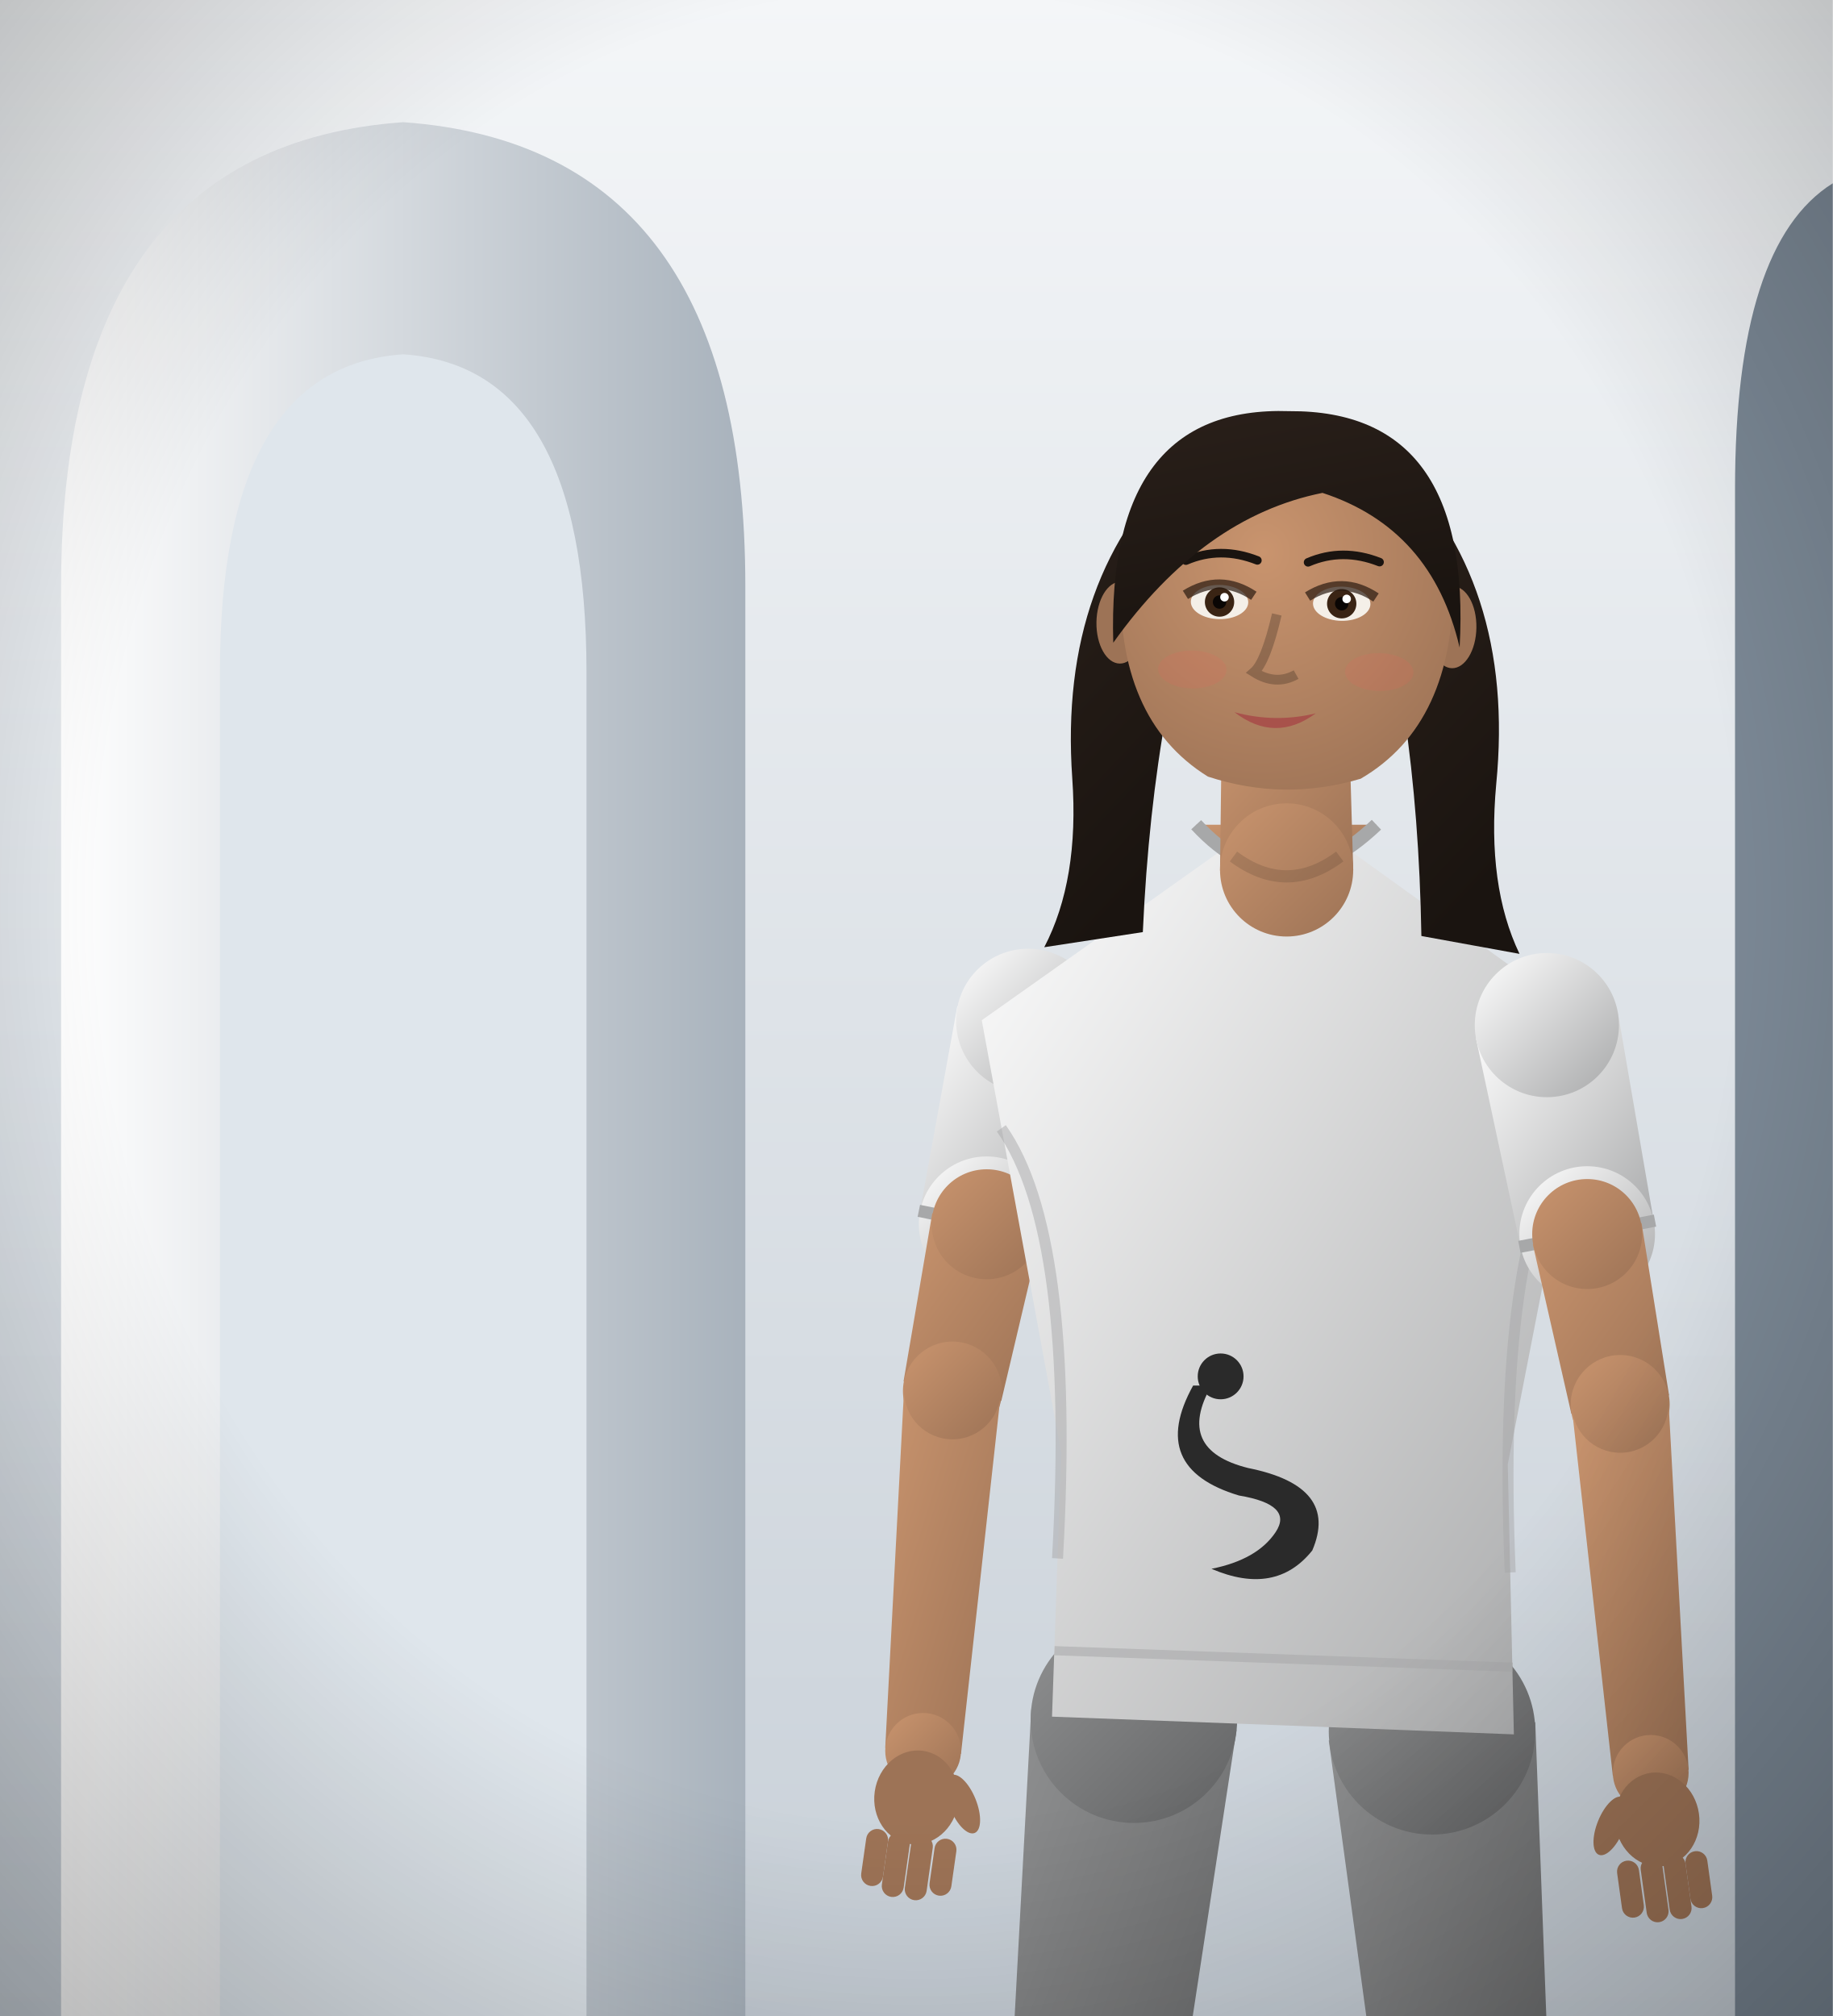
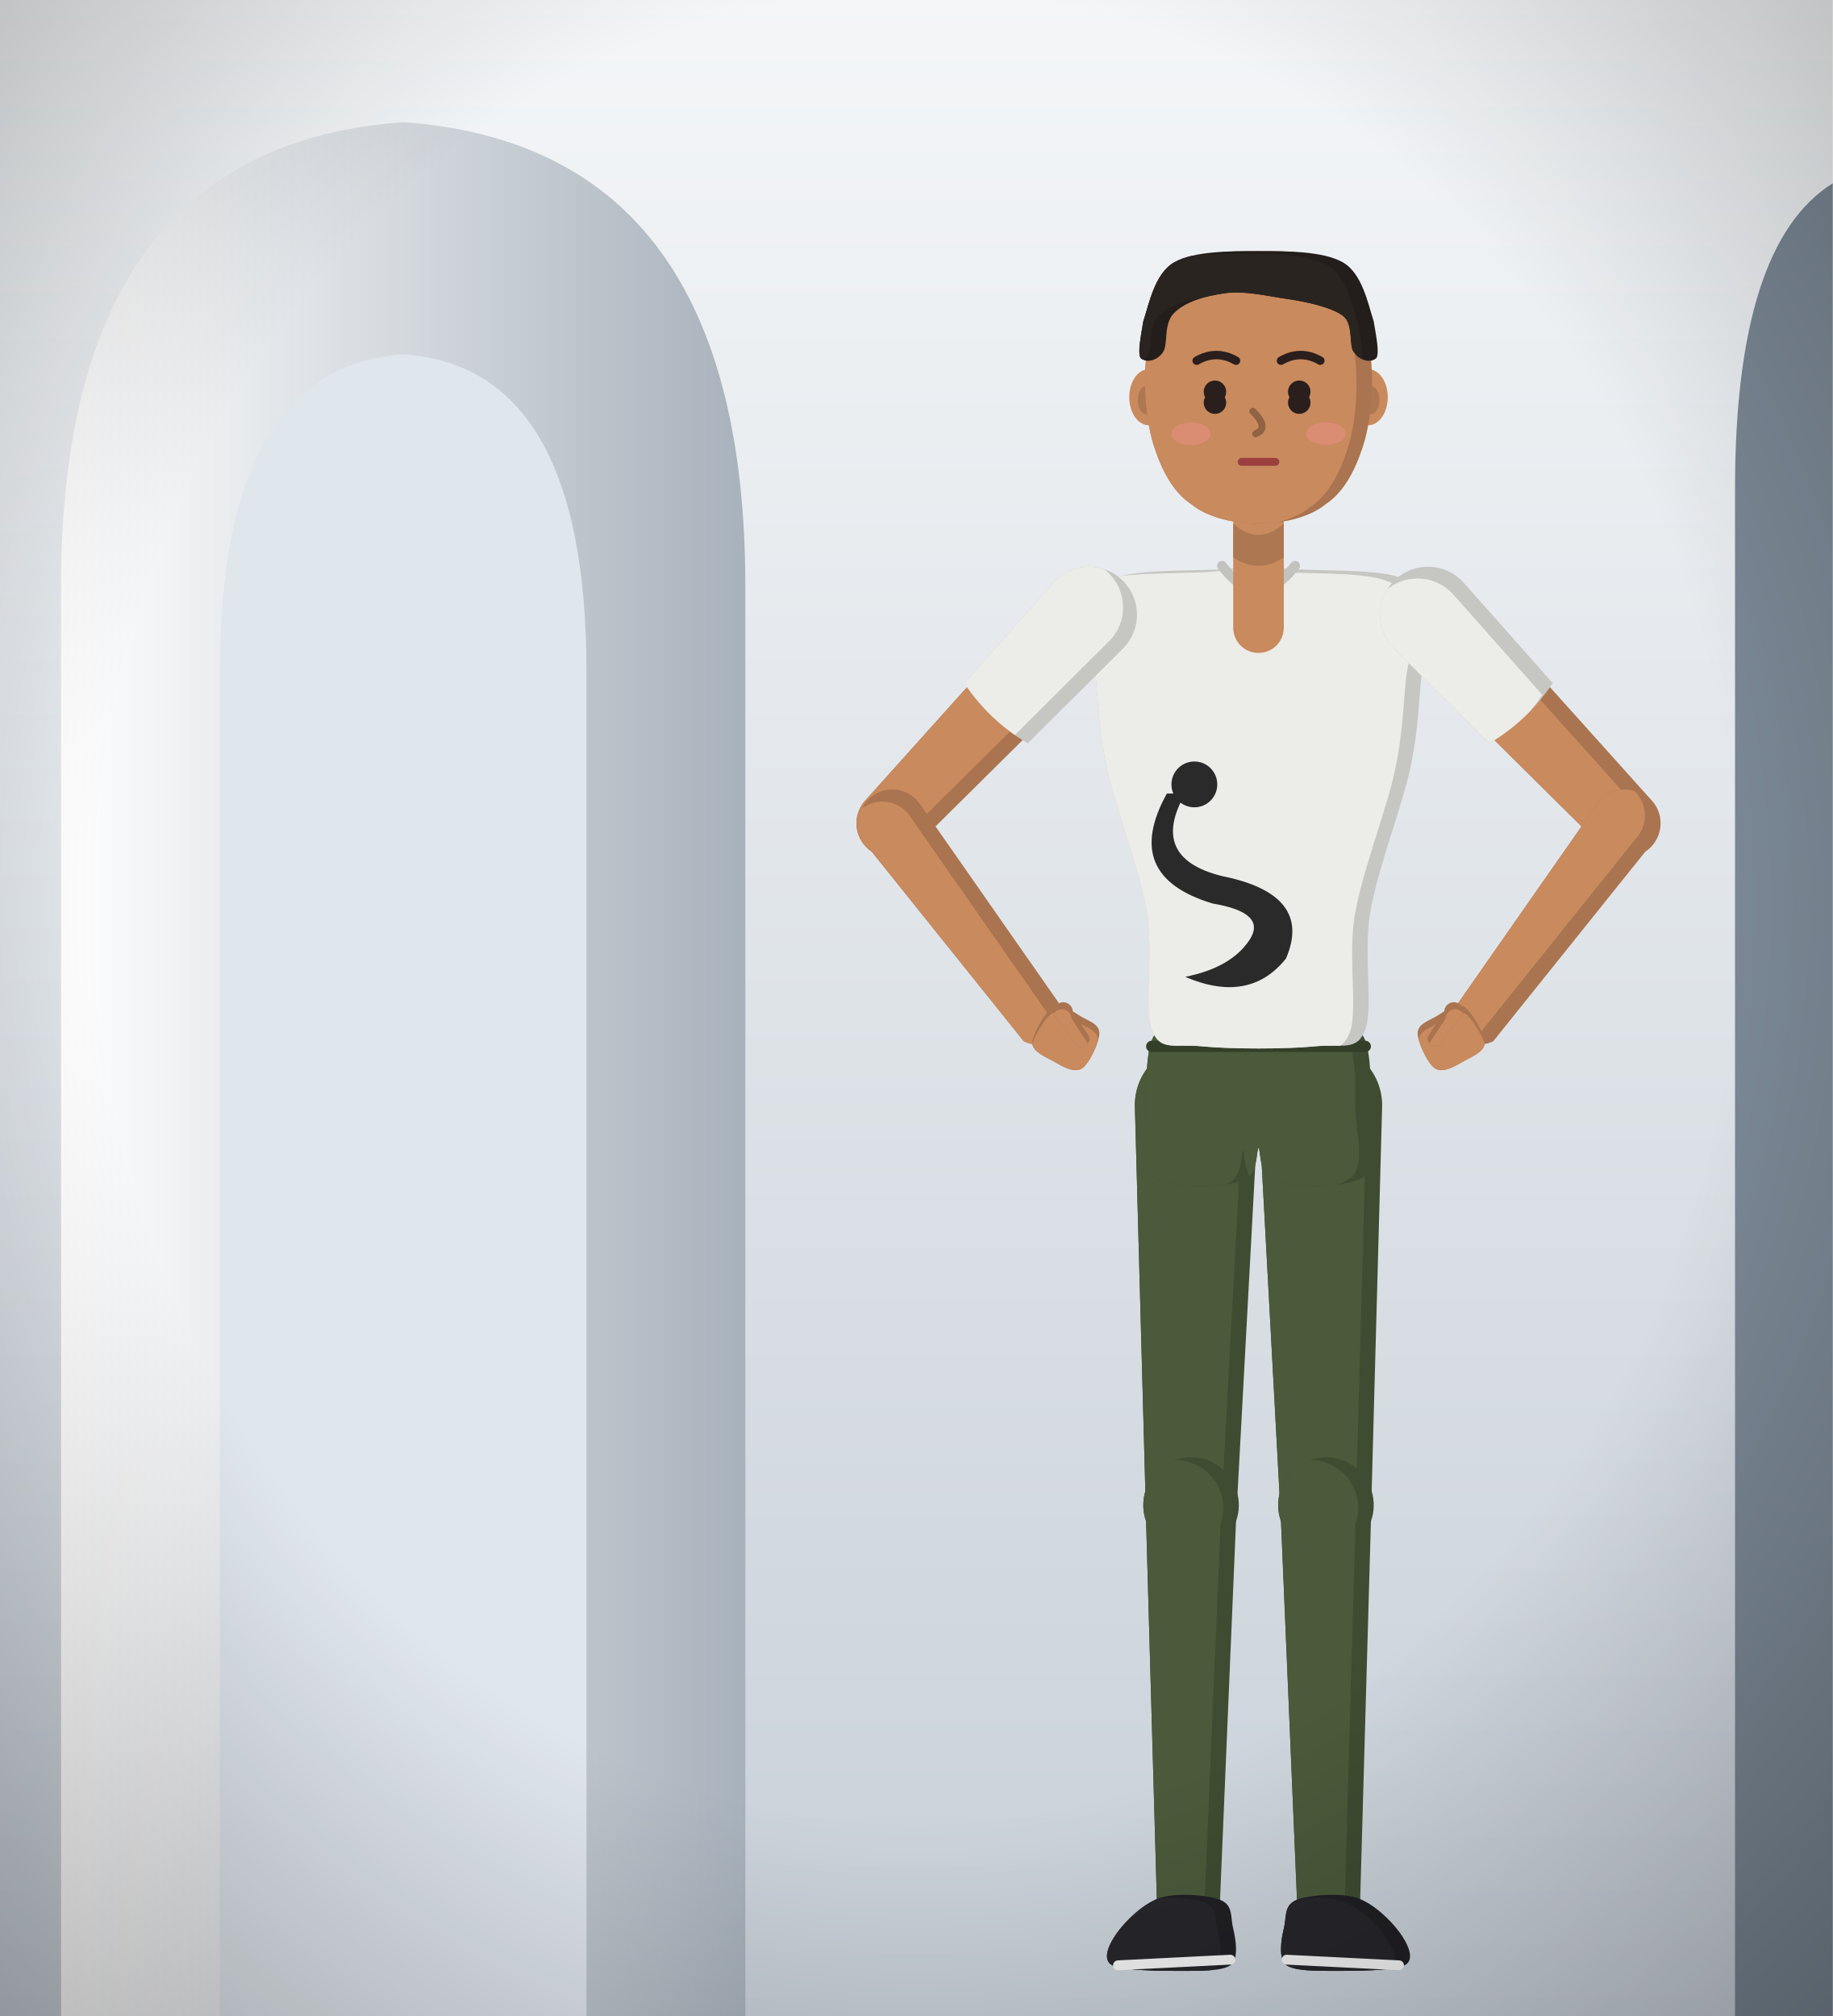
<svg xmlns="http://www.w3.org/2000/svg" viewBox="0 0 300 330" width="300" height="330">
  <defs>
    <linearGradient id="hw-bg" x1="0" y1="0" x2="0" y2="1">
      <stop offset="0%" stop-color="#f4f6f8" stop-opacity="1" />
      <stop offset="100%" stop-color="#c8d0d8" stop-opacity="1" />
    </linearGradient>
    <linearGradient id="hw-door" x1="0" y1="0" x2="1" y2="0">
      <stop offset="0%" stop-color="#ffffff" stop-opacity="1" />
      <stop offset="100%" stop-color="#a8b2bc" stop-opacity="1" />
    </linearGradient>
    <radialGradient id="hw-v" cx="50%" cy="45%" r="75%">
      <stop offset="60%" stop-color="#000" stop-opacity="0" />
      <stop offset="100%" stop-color="#000" stop-opacity="0.28" />
    </radialGradient>
  </defs>
  <rect width="300" height="330" fill="url(#hw-bg)" />
  <path d="M10,330 L10,96 Q10,24 66,20 Q122,24 122,96 L122,330 Z" fill="url(#hw-door)" />
  <path d="M36,330 L36,110 Q36,60 66,58 Q96,60 96,110 L96,330 Z" fill="#dfe6ec" />
  <path d="M284,330 L284,80 Q284,40 300,30 L300,330 Z" fill="#7a8794" />
-   <defs>
-     <linearGradient id="colheavywatersurvivalists-hw-cl" x1="0" y1="0" x2="1" y2="1">
-       <stop offset="0%" stop-color="#ffffff" stop-opacity="1" />
-       <stop offset="100%" stop-color="#a7a8a9" stop-opacity="1" />
-     </linearGradient>
-     <linearGradient id="colheavywatersurvivalists-hw-pn" x1="0" y1="0" x2="1" y2="1">
-       <stop offset="0%" stop-color="#909192" stop-opacity="1" />
-       <stop offset="100%" stop-color="#626364" stop-opacity="1" />
-     </linearGradient>
-     <linearGradient id="colheavywatersurvivalists-hw-sk" x1="0" y1="0" x2="1" y2="1">
-       <stop offset="0%" stop-color="#c9946e" stop-opacity="1" />
-       <stop offset="100%" stop-color="#9d7356" stop-opacity="1" />
-     </linearGradient>
-     <radialGradient id="colheavywatersurvivalists-hwh-sk" cx="42.945%" cy="35%" r="75%">
-       <stop offset="0%" stop-color="#c9946e" stop-opacity="1" />
-       <stop offset="100%" stop-color="#9d7356" stop-opacity="1" />
-     </radialGradient>
-     <linearGradient id="colheavywatersurvivalists-hwh-sh" x1="0" y1="0" x2="0.4" y2="1">
-       <stop offset="0%" stop-color="#fff" stop-opacity="1" />
-       <stop offset="100%" stop-color="#ddd" stop-opacity="1" />
-     </linearGradient>
-     <linearGradient id="colheavywatersurvivalists-hwh-hr" x1="0" y1="0" x2="0.3" y2="1">
-       <stop offset="0%" stop-color="#2a201a" stop-opacity="1" />
-       <stop offset="100%" stop-color="#1a1410" stop-opacity="1" />
-     </linearGradient>
-   </defs>
-   <g class="figure hw">
-     <path d="M156.7,164.7 L150.6,198.2 L172.3,202.6 L179.9,169.5 Z" fill="url(#colheavywatersurvivalists-hw-cl)" />
-     <circle cx="168.3" cy="167.1" r="11.8" fill="url(#colheavywatersurvivalists-hw-cl)" />
-     <circle cx="161.5" cy="200.4" r="11.1" fill="url(#colheavywatersurvivalists-hw-cl)" />
-     <path d="M150.4,198.2 L172.5,202.7" stroke="#a7a8a9" stroke-width="2" />
-     <path d="M152.6,198.6 L147.9,226.1 L163.9,229.3 L170.3,202.2 Z" fill="url(#colheavywatersurvivalists-hw-sk)" />
-     <circle cx="161.5" cy="200.4" r="9.0" fill="url(#colheavywatersurvivalists-hw-sk)" />
-     <circle cx="155.9" cy="227.7" r="8.1" fill="url(#colheavywatersurvivalists-hw-sk)" />
-     <path d="M148.0,227.1 L144.9,286.1 L157.3,287.1 L163.8,228.3 Z" fill="url(#colheavywatersurvivalists-hw-sk)" />
-     <circle cx="155.9" cy="227.7" r="7.9" fill="url(#colheavywatersurvivalists-hw-sk)" />
-     <circle cx="151.1" cy="286.6" r="6.2" fill="url(#colheavywatersurvivalists-hw-sk)" />
-     <g transform="translate(151.1,286.6) rotate(98.1) scale(1,1)" fill="#9d7356">
-       <ellipse cx="7.7" cy="0" rx="7.7" ry="6.9" />
-       <rect x="13.7" y="-7.7" width="9.4" height="3.6" rx="1.8" />
-       <rect x="13.7" y="-3.8" width="10.7" height="3.6" rx="1.8" />
-       <rect x="13.7" y="0.0" width="10.7" height="3.6" rx="1.8" />
-       <rect x="13.7" y="3.6" width="9.4" height="3.6" rx="1.8" />
-       <ellipse cx="7.7" cy="-7.7" rx="5.1" ry="2.2" transform="rotate(-30 7.7 -7.7)" />
-     </g>
-     <path d="M168.8,279.8 L163.6,376.0 L187.8,378.6 L202.4,283.2 Z" fill="url(#colheavywatersurvivalists-hw-pn)" />
-     <circle cx="185.6" cy="281.5" r="16.9" fill="url(#colheavywatersurvivalists-hw-pn)" />
-     <circle cx="175.7" cy="377.3" r="12.2" fill="url(#colheavywatersurvivalists-hw-pn)" />
-     <path d="M163.9,376.0 L156.5,473.1 L173.3,474.9 L187.5,378.6 Z" fill="url(#colheavywatersurvivalists-hw-pn)" />
-     <circle cx="175.7" cy="377.3" r="11.8" fill="url(#colheavywatersurvivalists-hw-pn)" />
-     <circle cx="164.9" cy="474.0" r="8.5" fill="url(#colheavywatersurvivalists-hw-pn)" />
-     <path d="M167.3,376.4 l-1.6,14.5" stroke="#4f4f50" stroke-width="1.5" opacity="0.6" />
-     <path d="M156.5,473.3 L154.8,507.8 L169.0,509.0 L173.3,474.7 Z" fill="#24262c" />
-     <circle cx="164.9" cy="474.0" r="8.5" fill="#24262c" />
-     <circle cx="161.9" cy="508.4" r="7.1" fill="#24262c" />
-     <path d="M217.5,284.9 L230.8,382.6 L255.0,380.4 L251.3,281.9 Z" fill="url(#colheavywatersurvivalists-hw-pn)" />
-     <circle cx="234.4" cy="283.4" r="16.9" fill="url(#colheavywatersurvivalists-hw-pn)" />
-     <circle cx="242.9" cy="381.5" r="12.2" fill="url(#colheavywatersurvivalists-hw-pn)" />
-     <path d="M231.1,382.7 L244.9,482.8 L261.7,481.0 L254.7,380.3 Z" fill="url(#colheavywatersurvivalists-hw-pn)" />
-     <circle cx="242.9" cy="381.5" r="11.8" fill="url(#colheavywatersurvivalists-hw-pn)" />
-     <circle cx="253.3" cy="481.9" r="8.5" fill="url(#colheavywatersurvivalists-hw-pn)" />
-     <path d="M234.5,382.4 l1.6,15.1" stroke="#4f4f50" stroke-width="1.5" opacity="0.6" />
-     <path d="M244.8,482.2 L247.3,517.8 L261.5,517.4 L261.8,481.6 Z" fill="#24262c" />
-     <circle cx="253.3" cy="481.9" r="8.5" fill="#24262c" />
-     <circle cx="254.4" cy="517.6" r="7.1" fill="#24262c" />
-     <g>
-       <path d="M260.8,167.9 Q235.7,149.8 210.5,131.7 Q185.6,149.4 160.7,167.0 Q167.2,202.4 173.7,237.8 L172.2,281.0 Q210.0,282.4 247.8,283.9 L246.8,239.7 Q253.8,203.8 260.8,167.9 Z" fill="url(#colheavywatersurvivalists-hw-cl)" />
-       <path d="M257.3,185.8 Q244.9,203.1 247.2,257.4 M163.9,184.7 Q176.1,201.9 173.1,255.1" stroke="#a7a8a9" stroke-width="1.8" fill="none" opacity="0.5" />
-       <path d="M195.8,135.0 Q209.6,149.9 225.3,135.0" fill="url(#colheavywatersurvivalists-hw-sk)" stroke="#a7a8a9" stroke-width="2.2" />
-       <path d="M247.6,272.9 L172.6,270.2" stroke="#a7a8a9" stroke-width="1.5" opacity="0.55" />
-     </g>
-     <path d="M221.5,142.3 L220.8,118.3 L200.0,118.4 L199.7,142.5 Z" fill="url(#colheavywatersurvivalists-hw-sk)" />
-     <circle cx="210.6" cy="142.4" r="10.9" fill="url(#colheavywatersurvivalists-hw-sk)" />
-     <circle cx="210.4" cy="118.4" r="10.4" fill="url(#colheavywatersurvivalists-hw-sk)" />
-     <path d="M201.9,140.2 Q210.6,146.7 219.3,140.2" stroke="#000" stroke-width="2" opacity="0.12" fill="none" />
-     <g transform="rotate(0.8 210.6 100.1)">
-       <g>
-         <path d="M193.9,75.1 Q173.1,94.5 175.9,127.9 Q177.3,144.5 171.7,155.6 L187.8,152.9 Q188.4,133.4 191.2,116.7 Z" fill="url(#colheavywatersurvivalists-hwh-hr)" />
-         <path d="M227.3,75.1 Q248.1,94.5 245.3,127.9 Q244.0,144.5 249.5,155.6 L233.4,152.9 Q232.8,133.4 230.1,116.7 Z" fill="url(#colheavywatersurvivalists-hwh-hr)" />
-         <ellipse cx="183.4" cy="102.3" rx="3.9" ry="6.7" fill="#9d7356" />
-         <ellipse cx="237.8" cy="102.3" rx="3.9" ry="6.7" fill="#9d7356" />
-         <path d="M183.4,94.5 Q182.8,118.1 198.1,127.3 Q210.616,131.2 223.1,127.3 Q238.4,118.1 237.8,94.5 Q237.8,69.5 210.616,69.5 Q183.4,69.5 183.4,94.5 Z" fill="url(#colheavywatersurvivalists-hwh-sk)" />
-         <ellipse cx="199.6" cy="98.7" rx="4.7" ry="2.8" fill="#f4efe8" />
-         <circle cx="199.6" cy="98.7" r="2.4" fill="#3a2414" />
-         <circle cx="199.6" cy="98.7" r="1.1" fill="#0a0604" />
-         <circle cx="200.4" cy="97.9" r="0.7" fill="#fff" />
-         <path d="M194.0,97.6 Q199.6,94.0 205.2,97.6" stroke="#2a1a10" stroke-width="1.6" fill="none" opacity="0.7" />
-         <path d="M194.0,92.0 Q199.6,89.5 205.7,91.8" stroke="#1a1410" stroke-width="1.4" fill="none" stroke-linecap="round" />
-         <ellipse cx="219.6" cy="98.7" rx="4.7" ry="2.8" fill="#f4efe8" />
-         <circle cx="219.6" cy="98.7" r="2.4" fill="#3a2414" />
-         <circle cx="219.6" cy="98.7" r="1.1" fill="#0a0604" />
-         <circle cx="220.4" cy="97.9" r="0.7" fill="#fff" />
-         <path d="M214.0,97.6 Q219.6,94.0 225.2,97.6" stroke="#2a1a10" stroke-width="1.6" fill="none" opacity="0.7" />
-         <path d="M214.0,92.0 Q219.6,89.5 225.7,91.8" stroke="#1a1410" stroke-width="1.4" fill="none" stroke-linecap="round" />
-         <path d="M209.0,100.6 Q207.3,108.4 205.4,110.1 Q209.0,112.3 212.3,110.4" stroke="#000" stroke-width="1.6" fill="none" opacity="0.22" />
-         <path d="M202.3,116.7 Q209.0,118.4 215.6,116.7 Q209.0,121.7 202.3,116.7 Z" fill="#a8504a" opacity="0.95" />
-         <ellipse cx="195.3" cy="109.8" rx="5.6" ry="3.1" fill="#e2645a" opacity="0.18" />
-         <ellipse cx="225.9" cy="109.8" rx="5.6" ry="3.1" fill="#e2645a" opacity="0.18" />
-         <path d="M182.3,105.6 Q180.6,66.7 210.616,67.3 Q240.6,66.7 239.0,105.6 Q234.2,86.2 216.2,80.6 Q196.7,84.8 182.3,105.6 Z" fill="url(#colheavywatersurvivalists-hwh-hr)" />
-       </g>
-     </g>
-     <path d="M241.6,170.0 L248.9,204.1 L270.7,199.9 L264.8,165.6 Z" fill="url(#colheavywatersurvivalists-hw-cl)" />
-     <circle cx="253.2" cy="167.8" r="11.8" fill="url(#colheavywatersurvivalists-hw-cl)" />
-     <circle cx="259.8" cy="202.0" r="11.1" fill="url(#colheavywatersurvivalists-hw-cl)" />
-     <path d="M248.7,204.1 L270.9,199.8" stroke="#a7a8a9" stroke-width="2" />
-     <path d="M250.9,203.7 L257.2,231.4 L273.2,228.4 L268.7,200.2 Z" fill="url(#colheavywatersurvivalists-hw-sk)" />
-     <circle cx="259.8" cy="202.0" r="9.0" fill="url(#colheavywatersurvivalists-hw-sk)" />
-     <circle cx="265.2" cy="229.9" r="8.1" fill="url(#colheavywatersurvivalists-hw-sk)" />
-     <path d="M257.3,230.6 L264.0,290.7 L276.4,289.7 L273.1,229.2 Z" fill="url(#colheavywatersurvivalists-hw-sk)" />
-     <circle cx="265.2" cy="229.9" r="7.9" fill="url(#colheavywatersurvivalists-hw-sk)" />
-     <circle cx="270.2" cy="290.2" r="6.2" fill="url(#colheavywatersurvivalists-hw-sk)" />
-     <g transform="translate(270.2,290.2) rotate(82.1) scale(1,-1)" fill="#9d7356">
-       <ellipse cx="7.7" cy="0" rx="7.7" ry="6.9" />
-       <rect x="13.7" y="-7.7" width="9.4" height="3.6" rx="1.8" />
-       <rect x="13.7" y="-3.8" width="10.7" height="3.6" rx="1.8" />
-       <rect x="13.7" y="0.0" width="10.7" height="3.6" rx="1.8" />
-       <rect x="13.7" y="3.6" width="9.4" height="3.6" rx="1.8" />
-       <ellipse cx="7.7" cy="-7.7" rx="5.1" ry="2.2" transform="rotate(-30 7.7 -7.7)" />
+   <g id="col_heavy_water_survivalists-hw">
+     <g data-part="hairBack" transform="translate(206,85.72) rotate(0) scale(46) translate(0,1.92)" />
+     <g data-part="thighL" transform="translate(216.12,180.48) rotate(0) scale(46) translate(-0.22,-0.14)">
+       <clipPath id="col_heavy_water_survivalists-hw-thighLc0">
+         <path d="M0,0.15L0.08,1.63A0.17,0.17 0 0 0 0.4,1.62L0.44,0.15A0.22,0.22 0 1 0 0,0.15Z" />
+       </clipPath>
+       <path d="M0,0.15L0.08,1.63A0.17,0.17 0 0 0 0.4,1.62L0.44,0.15A0.22,0.22 0 1 0 0,0.15Z" fill="#3e4c31" />
+       <g clip-path="url(#col_heavy_water_survivalists-hw-thighLc0)">
+         <path d="M0,0.15L0.08,1.63A0.17,0.17 0 0 0 0.4,1.62L0.44,0.15A0.22,0.22 0 1 0 0,0.15Z" fill="#4a5a3a" transform="translate(-0.055,0.01)" />
+       </g>
+     </g>
+     <g data-part="thighR" transform="translate(195.88,180.48) rotate(0) scale(46) translate(0.22,-0.14)">
+       <clipPath id="col_heavy_water_survivalists-hw-thighRc0">
+         <path d="M-0.44,0.15L-0.4,1.62A0.17,0.17 0 0 0 -0.08,1.63L-0,0.15A0.22,0.22 0 1 0 -0.44,0.15Z" />
+       </clipPath>
+       <path d="M-0.44,0.15L-0.4,1.62A0.17,0.17 0 0 0 -0.08,1.63L-0,0.15A0.22,0.22 0 1 0 -0.44,0.15Z" fill="#3e4c31" />
+       <g clip-path="url(#col_heavy_water_survivalists-hw-thighRc0)">
+         <path d="M-0.44,0.15L-0.4,1.62A0.17,0.17 0 0 0 -0.08,1.63L-0,0.15A0.22,0.22 0 1 0 -0.44,0.15Z" fill="#4a5a3a" transform="translate(-0.055,0.01)" />
+       </g>
+     </g>
+     <g data-part="shinL" transform="translate(217.04,248.56) rotate(0) scale(46) translate(-0.24,-1.62)">
+       <clipPath id="col_heavy_water_survivalists-hw-shinLc0">
+         <path d="M0.08,1.63L0.14,3.05A0.11,0.11 0 0 0 0.36,3.04L0.4,1.63A0.17,0.17 0 1 0 0.08,1.63Z" />
+       </clipPath>
+       <path d="M0.08,1.63L0.14,3.05A0.11,0.11 0 0 0 0.36,3.04L0.4,1.63A0.17,0.17 0 1 0 0.08,1.63Z" fill="#3e4c31" />
+       <g clip-path="url(#col_heavy_water_survivalists-hw-shinLc0)">
+         <path d="M0.08,1.63L0.14,3.05A0.11,0.11 0 0 0 0.36,3.04L0.4,1.63A0.17,0.17 0 1 0 0.08,1.63Z" fill="#4a5a3a" transform="translate(-0.055,0.01)" />
+       </g>
+     </g>
+     <g data-part="shinR" transform="translate(194.96,248.56) rotate(0) scale(46) translate(0.24,-1.62)">
+       <clipPath id="col_heavy_water_survivalists-hw-shinRc0">
+         <path d="M-0.4,1.63L-0.36,3.04A0.11,0.11 0 0 0 -0.14,3.05L-0.08,1.63A0.17,0.17 0 1 0 -0.4,1.63Z" />
+       </clipPath>
+       <path d="M-0.4,1.63L-0.36,3.04A0.11,0.11 0 0 0 -0.14,3.05L-0.08,1.63A0.17,0.17 0 1 0 -0.4,1.63Z" fill="#3e4c31" />
+       <g clip-path="url(#col_heavy_water_survivalists-hw-shinRc0)">
+         <path d="M-0.4,1.63L-0.36,3.04A0.11,0.11 0 0 0 -0.14,3.05L-0.08,1.63A0.17,0.17 0 1 0 -0.4,1.63Z" fill="#4a5a3a" transform="translate(-0.055,0.01)" />
+       </g>
+     </g>
+     <g data-part="footL" transform="translate(217.5,313.88) rotate(0) scale(46) translate(-0.25,-3.04)">
+       <clipPath id="col_heavy_water_survivalists-hw-footLc0">
+         <path d="M0.13,2.98C0.17,2.96 0.29,2.95 0.35,2.97C0.41,2.99 0.47,3.05 0.5,3.09C0.53,3.13 0.56,3.19 0.52,3.21C0.48,3.23 0.34,3.23 0.27,3.23C0.2,3.23 0.13,3.23 0.1,3.21C0.07,3.19 0.08,3.12 0.09,3.08C0.1,3.04 0.09,3 0.13,2.98Z" />
+       </clipPath>
+       <path d="M0.13,2.98C0.17,2.96 0.29,2.95 0.35,2.97C0.41,2.99 0.47,3.05 0.5,3.09C0.53,3.13 0.56,3.19 0.52,3.21C0.48,3.23 0.34,3.23 0.27,3.23C0.2,3.23 0.13,3.23 0.1,3.21C0.07,3.19 0.08,3.12 0.09,3.08C0.1,3.04 0.09,3 0.13,2.98Z" fill="#202024" />
+       <g clip-path="url(#col_heavy_water_survivalists-hw-footLc0)">
+         <path d="M0.13,2.98C0.17,2.96 0.29,2.95 0.35,2.97C0.41,2.99 0.47,3.05 0.5,3.09C0.53,3.13 0.56,3.19 0.52,3.21C0.48,3.23 0.34,3.23 0.27,3.23C0.2,3.23 0.13,3.23 0.1,3.21C0.07,3.19 0.08,3.12 0.09,3.08C0.1,3.04 0.09,3 0.13,2.98Z" fill="#26262b" transform="translate(-0.055,0.01)" />
+       </g>
+       <path d="M0.1,3.19L0.5,3.21" fill="none" stroke="#f2f2f2" stroke-width="0.035" stroke-linecap="round" />
+     </g>
+     <g data-part="footR" transform="translate(194.5,313.88) rotate(0) scale(46) translate(0.25,-3.04)">
+       <clipPath id="col_heavy_water_survivalists-hw-footRc0">
+         <path d="M-0.13,2.98C-0.17,2.96 -0.29,2.95 -0.35,2.97C-0.41,2.99 -0.47,3.05 -0.5,3.09C-0.53,3.13 -0.56,3.19 -0.52,3.21C-0.48,3.23 -0.34,3.23 -0.27,3.23C-0.2,3.23 -0.13,3.23 -0.1,3.21C-0.07,3.19 -0.08,3.12 -0.09,3.08C-0.1,3.04 -0.09,3 -0.13,2.98Z" />
+       </clipPath>
+       <path d="M-0.13,2.98C-0.17,2.96 -0.29,2.95 -0.35,2.97C-0.41,2.99 -0.47,3.05 -0.5,3.09C-0.53,3.13 -0.56,3.19 -0.52,3.21C-0.48,3.23 -0.34,3.23 -0.27,3.23C-0.2,3.23 -0.13,3.23 -0.1,3.21C-0.07,3.19 -0.08,3.12 -0.09,3.08C-0.1,3.04 -0.09,3 -0.13,2.98Z" fill="#202024" />
+       <g clip-path="url(#col_heavy_water_survivalists-hw-footRc0)">
+         <path d="M-0.13,2.98C-0.17,2.96 -0.29,2.95 -0.35,2.97C-0.41,2.99 -0.47,3.05 -0.5,3.09C-0.53,3.13 -0.56,3.19 -0.52,3.21C-0.48,3.23 -0.34,3.23 -0.27,3.23C-0.2,3.23 -0.13,3.23 -0.1,3.21C-0.07,3.19 -0.08,3.12 -0.09,3.08C-0.1,3.04 -0.09,3 -0.13,2.98Z" fill="#26262b" transform="translate(-0.055,0.01)" />
+       </g>
+       <path d="M-0.1,3.19L-0.5,3.21" fill="none" stroke="#f2f2f2" stroke-width="0.035" stroke-linecap="round" />
+     </g>
+     <g data-part="pelvis" transform="translate(206,174.04) rotate(0) scale(46) translate(0,0)">
+       <clipPath id="col_heavy_water_survivalists-hw-pelvisc0">
+         <path d="M0.2,-0.12C0.3,-0.12 0.34,-0.15 0.37,-0.1C0.4,-0.06 0.4,0.07 0.4,0.15C0.4,0.23 0.44,0.36 0.38,0.4C0.32,0.45 0.12,0.44 0.06,0.42C-0,0.4 0.01,0.32 0,0.3C-0.01,0.28 0.01,0.28 0,0.3C-0.01,0.32 0,0.4 -0.06,0.42C-0.12,0.44 -0.32,0.45 -0.38,0.4C-0.44,0.36 -0.4,0.23 -0.4,0.15C-0.4,0.07 -0.4,-0.06 -0.37,-0.1C-0.34,-0.15 -0.3,-0.12 -0.2,-0.12C-0.11,-0.12 0.11,-0.12 0.2,-0.12Z" />
+       </clipPath>
+       <path d="M0.2,-0.12C0.3,-0.12 0.34,-0.15 0.37,-0.1C0.4,-0.06 0.4,0.07 0.4,0.15C0.4,0.23 0.44,0.36 0.38,0.4C0.32,0.45 0.12,0.44 0.06,0.42C-0,0.4 0.01,0.32 0,0.3C-0.01,0.28 0.01,0.28 0,0.3C-0.01,0.32 0,0.4 -0.06,0.42C-0.12,0.44 -0.32,0.45 -0.38,0.4C-0.44,0.36 -0.4,0.23 -0.4,0.15C-0.4,0.07 -0.4,-0.06 -0.37,-0.1C-0.34,-0.15 -0.3,-0.12 -0.2,-0.12C-0.11,-0.12 0.11,-0.12 0.2,-0.12Z" fill="#3e4c31" />
+       <g clip-path="url(#col_heavy_water_survivalists-hw-pelvisc0)">
+         <path d="M0.2,-0.12C0.3,-0.12 0.34,-0.15 0.37,-0.1C0.4,-0.06 0.4,0.07 0.4,0.15C0.4,0.23 0.44,0.36 0.38,0.4C0.32,0.45 0.12,0.44 0.06,0.42C-0,0.4 0.01,0.32 0,0.3C-0.01,0.28 0.01,0.28 0,0.3C-0.01,0.32 0,0.4 -0.06,0.42C-0.12,0.44 -0.32,0.45 -0.38,0.4C-0.44,0.36 -0.4,0.23 -0.4,0.15C-0.4,0.07 -0.4,-0.06 -0.37,-0.1C-0.34,-0.15 -0.3,-0.12 -0.2,-0.12C-0.11,-0.12 0.11,-0.12 0.2,-0.12Z" fill="#4a5a3a" transform="translate(-0.055,0.01)" />
+       </g>
+       <path d="M-0.38,-0.06L0.38,-0.06" fill="none" stroke="#343f29" stroke-width="0.04" stroke-linecap="round" />
+     </g>
+     <g data-part="torso" transform="translate(206,174.04) rotate(0) scale(46) translate(0,0)">
+       <clipPath id="col_heavy_water_survivalists-hw-torsoc0">
+         <path d="M0.1,-1.76C0.2,-1.75 0.41,-1.76 0.5,-1.73C0.59,-1.7 0.61,-1.66 0.62,-1.6C0.63,-1.54 0.59,-1.47 0.58,-1.38C0.57,-1.29 0.57,-1.19 0.54,-1.05C0.51,-0.91 0.43,-0.71 0.4,-0.55C0.37,-0.4 0.41,-0.2 0.38,-0.12C0.35,-0.04 0.3,-0.07 0.2,-0.06C0.1,-0.05 -0.1,-0.05 -0.2,-0.06C-0.3,-0.07 -0.35,-0.04 -0.38,-0.12C-0.41,-0.2 -0.37,-0.4 -0.4,-0.55C-0.43,-0.71 -0.51,-0.91 -0.54,-1.05C-0.57,-1.19 -0.57,-1.29 -0.58,-1.38C-0.59,-1.47 -0.63,-1.54 -0.62,-1.6C-0.61,-1.66 -0.59,-1.7 -0.5,-1.73C-0.41,-1.76 -0.2,-1.75 -0.1,-1.76C-0,-1.77 0,-1.77 0.1,-1.76Z" />
+       </clipPath>
+       <path d="M0.1,-1.76C0.2,-1.75 0.41,-1.76 0.5,-1.73C0.59,-1.7 0.61,-1.66 0.62,-1.6C0.63,-1.54 0.59,-1.47 0.58,-1.38C0.57,-1.29 0.57,-1.19 0.54,-1.05C0.51,-0.91 0.43,-0.71 0.4,-0.55C0.37,-0.4 0.41,-0.2 0.38,-0.12C0.35,-0.04 0.3,-0.07 0.2,-0.06C0.1,-0.05 -0.1,-0.05 -0.2,-0.06C-0.3,-0.07 -0.35,-0.04 -0.38,-0.12C-0.41,-0.2 -0.37,-0.4 -0.4,-0.55C-0.43,-0.71 -0.51,-0.91 -0.54,-1.05C-0.57,-1.19 -0.57,-1.29 -0.58,-1.38C-0.59,-1.47 -0.63,-1.54 -0.62,-1.6C-0.61,-1.66 -0.59,-1.7 -0.5,-1.73C-0.41,-1.76 -0.2,-1.75 -0.1,-1.76C-0,-1.77 0,-1.77 0.1,-1.76Z" fill="#c6c6c3" />
+       <g clip-path="url(#col_heavy_water_survivalists-hw-torsoc0)">
+         <path d="M0.1,-1.76C0.2,-1.75 0.41,-1.76 0.5,-1.73C0.59,-1.7 0.61,-1.66 0.62,-1.6C0.63,-1.54 0.59,-1.47 0.58,-1.38C0.57,-1.29 0.57,-1.19 0.54,-1.05C0.51,-0.91 0.43,-0.71 0.4,-0.55C0.37,-0.4 0.41,-0.2 0.38,-0.12C0.35,-0.04 0.3,-0.07 0.2,-0.06C0.1,-0.05 -0.1,-0.05 -0.2,-0.06C-0.3,-0.07 -0.35,-0.04 -0.38,-0.12C-0.41,-0.2 -0.37,-0.4 -0.4,-0.55C-0.43,-0.71 -0.51,-0.91 -0.54,-1.05C-0.57,-1.19 -0.57,-1.29 -0.58,-1.38C-0.59,-1.47 -0.63,-1.54 -0.62,-1.6C-0.61,-1.66 -0.59,-1.7 -0.5,-1.73C-0.41,-1.76 -0.2,-1.75 -0.1,-1.76C-0,-1.77 0,-1.77 0.1,-1.76Z" fill="#ecece8" transform="translate(-0.055,0.01)" />
+       </g>
+       <path d="M-0.13,-1.77Q0,-1.6 0.13,-1.77" fill="none" stroke="#c2c2be" stroke-width="0.035" stroke-linecap="round" />
+     </g>
+     <g data-part="neck" transform="translate(206,94) rotate(0) scale(46) translate(0,1.74)">
+       <path d="M0.09,-1.55L0.09,-1.92A0.09,0.09 0 1 0 -0.09,-1.92L-0.09,-1.55A0.09,0.09 0 0 0 0.09,-1.55Z" fill="#c98a5e" />
+       <path d="M-0.09,-1.92Q0,-1.84 0.09,-1.92L0.09,-1.8Q0,-1.74 -0.09,-1.8Z" fill="#ad7751" />
+     </g>
+     <g data-part="upperL" transform="translate(233.6,100.44) rotate(-38) scale(46) translate(-0.6,1.6)">
+       <clipPath id="col_heavy_water_survivalists-hw-upperLc0">
+         <path d="M0.45,-1.58L0.58,-0.56A0.12,0.12 0 0 0 0.82,-0.59L0.75,-1.61A0.15,0.15 0 1 0 0.45,-1.58Z" />
+       </clipPath>
+       <path d="M0.45,-1.58L0.58,-0.56A0.12,0.12 0 0 0 0.82,-0.59L0.75,-1.61A0.15,0.15 0 1 0 0.45,-1.58Z" fill="#a9744f" />
+       <g clip-path="url(#col_heavy_water_survivalists-hw-upperLc0)">
+         <path d="M0.45,-1.58L0.58,-0.56A0.12,0.12 0 0 0 0.82,-0.59L0.75,-1.61A0.15,0.15 0 1 0 0.45,-1.58Z" fill="#c98a5e" transform="translate(-0.055,0.01)" />
+       </g>
+       <clipPath id="col_heavy_water_survivalists-hw-upperLc1">
+         <path d="M0.43,-1.58L0.49,-1.1Q0.65,-1.08 0.8,-1.13L0.77,-1.61A0.17,0.17 0 1 0 0.43,-1.58Z" />
+       </clipPath>
+       <path d="M0.43,-1.58L0.49,-1.1Q0.65,-1.08 0.8,-1.13L0.77,-1.61A0.17,0.17 0 1 0 0.43,-1.58Z" fill="#c6c6c3" />
+       <g clip-path="url(#col_heavy_water_survivalists-hw-upperLc1)">
+         <path d="M0.43,-1.58L0.49,-1.1Q0.65,-1.08 0.8,-1.13L0.77,-1.61A0.17,0.17 0 1 0 0.43,-1.58Z" fill="#ecece8" transform="translate(-0.055,0.01)" />
+       </g>
+     </g>
+     <g data-part="upperR" transform="translate(178.4,100.44) rotate(38) scale(46) translate(0.6,1.6)">
+       <clipPath id="col_heavy_water_survivalists-hw-upperRc0">
+         <path d="M-0.75,-1.61L-0.82,-0.59A0.12,0.12 0 0 0 -0.58,-0.56L-0.45,-1.58A0.15,0.15 0 1 0 -0.75,-1.61Z" />
+       </clipPath>
+       <path d="M-0.75,-1.61L-0.82,-0.59A0.12,0.12 0 0 0 -0.58,-0.56L-0.45,-1.58A0.15,0.15 0 1 0 -0.75,-1.61Z" fill="#a9744f" />
+       <g clip-path="url(#col_heavy_water_survivalists-hw-upperRc0)">
+         <path d="M-0.75,-1.61L-0.82,-0.59A0.12,0.12 0 0 0 -0.58,-0.56L-0.45,-1.58A0.15,0.15 0 1 0 -0.75,-1.61Z" fill="#c98a5e" transform="translate(-0.055,0.01)" />
+       </g>
+       <clipPath id="col_heavy_water_survivalists-hw-upperRc1">
+         <path d="M-0.77,-1.61L-0.8,-1.13Q-0.65,-1.08 -0.49,-1.1L-0.43,-1.58A0.17,0.17 0 1 0 -0.77,-1.61Z" />
+       </clipPath>
+       <path d="M-0.77,-1.61L-0.8,-1.13Q-0.65,-1.08 -0.49,-1.1L-0.43,-1.58A0.17,0.17 0 1 0 -0.77,-1.61Z" fill="#c6c6c3" />
+       <g clip-path="url(#col_heavy_water_survivalists-hw-upperRc1)">
+         <path d="M-0.77,-1.61L-0.8,-1.13Q-0.65,-1.08 -0.49,-1.1L-0.43,-1.58A0.17,0.17 0 1 0 -0.77,-1.61Z" fill="#ecece8" transform="translate(-0.055,0.01)" />
+       </g>
+     </g>
+     <g data-part="foreL" transform="translate(266.11,134.58) rotate(40) scale(46) translate(-0.7,0.58)">
+       <clipPath id="col_heavy_water_survivalists-hw-foreLc0">
+         <path d="M0.58,-0.57L0.66,0.33A0.1,0.1 0 0 0 0.84,0.32L0.82,-0.58A0.12,0.12 0 1 0 0.58,-0.57Z" />
+       </clipPath>
+       <path d="M0.58,-0.57L0.66,0.33A0.1,0.1 0 0 0 0.84,0.32L0.82,-0.58A0.12,0.12 0 1 0 0.58,-0.57Z" fill="#a9744f" />
+       <g clip-path="url(#col_heavy_water_survivalists-hw-foreLc0)">
+         <path d="M0.58,-0.57L0.66,0.33A0.1,0.1 0 0 0 0.84,0.32L0.82,-0.58A0.12,0.12 0 1 0 0.58,-0.57Z" fill="#c98a5e" transform="translate(-0.055,0.01)" />
+       </g>
+     </g>
+     <g data-part="foreR" transform="translate(145.89,134.58) rotate(-40) scale(46) translate(0.7,0.58)">
+       <clipPath id="col_heavy_water_survivalists-hw-foreRc0">
+         <path d="M-0.82,-0.58L-0.84,0.32A0.1,0.1 0 0 0 -0.66,0.33L-0.58,-0.57A0.12,0.12 0 1 0 -0.82,-0.58Z" />
+       </clipPath>
+       <path d="M-0.82,-0.58L-0.84,0.32A0.1,0.1 0 0 0 -0.66,0.33L-0.58,-0.57A0.12,0.12 0 1 0 -0.82,-0.58Z" fill="#a9744f" />
+       <g clip-path="url(#col_heavy_water_survivalists-hw-foreRc0)">
+         <path d="M-0.82,-0.58L-0.84,0.32A0.1,0.1 0 0 0 -0.66,0.33L-0.58,-0.57A0.12,0.12 0 1 0 -0.82,-0.58Z" fill="#c98a5e" transform="translate(-0.055,0.01)" />
+       </g>
+     </g>
+     <g data-part="handL" transform="translate(241.26,167.77) rotate(60) scale(46) translate(-0.75,-0.32)">
+       <g transform="translate(0.75,0.32) scale(-0.85,0.85)">
+         <clipPath id="col_heavy_water_survivalists-hw-handLc0">
+           <path d="M-0.09,0C-0.06,-0.02 0.06,-0.02 0.09,0C0.12,0.02 0.11,0.08 0.11,0.12C0.11,0.16 0.12,0.2 0.09,0.22C0.06,0.24 -0.05,0.25 -0.08,0.23C-0.11,0.21 -0.11,0.16 -0.11,0.12C-0.11,0.08 -0.12,0.02 -0.09,0Z" />
+         </clipPath>
+         <path d="M-0.09,0C-0.06,-0.02 0.06,-0.02 0.09,0C0.12,0.02 0.11,0.08 0.11,0.12C0.11,0.16 0.12,0.2 0.09,0.22C0.06,0.24 -0.05,0.25 -0.08,0.23C-0.11,0.21 -0.11,0.16 -0.11,0.12C-0.11,0.08 -0.12,0.02 -0.09,0Z" fill="#a9744f" />
+         <g clip-path="url(#col_heavy_water_survivalists-hw-handLc0)">
+           <path d="M-0.09,0C-0.06,-0.02 0.06,-0.02 0.09,0C0.12,0.02 0.11,0.08 0.11,0.12C0.11,0.16 0.12,0.2 0.09,0.22C0.06,0.24 -0.05,0.25 -0.08,0.23C-0.11,0.21 -0.11,0.16 -0.11,0.12C-0.11,0.08 -0.12,0.02 -0.09,0Z" fill="#c98a5e" transform="translate(-0.028,0.01)" />
+         </g>
+         <clipPath id="col_heavy_water_survivalists-hw-handLc1">
+           <path d="M0.05,0.05L0,0.16A0.03,0.03 0 0 0 0.06,0.18L0.11,0.08A0.04,0.04 0 1 0 0.05,0.05Z" />
+         </clipPath>
+         <path d="M0.05,0.05L0,0.16A0.03,0.03 0 0 0 0.06,0.18L0.11,0.08A0.04,0.04 0 1 0 0.05,0.05Z" fill="#a9744f" />
+         <g clip-path="url(#col_heavy_water_survivalists-hw-handLc1)">
+           <path d="M0.05,0.05L0,0.16A0.03,0.03 0 0 0 0.06,0.18L0.11,0.08A0.04,0.04 0 1 0 0.05,0.05Z" fill="#c98a5e" transform="translate(-0.028,0.01)" />
+         </g>
+       </g>
+     </g>
+     <g data-part="handR" transform="translate(170.74,167.77) rotate(-60) scale(46) translate(0.75,-0.32)">
+       <g transform="translate(-0.75,0.32) scale(0.85,0.85)">
+         <clipPath id="col_heavy_water_survivalists-hw-handRc0">
+           <path d="M-0.09,0C-0.06,-0.02 0.06,-0.02 0.09,0C0.12,0.02 0.11,0.08 0.11,0.12C0.11,0.16 0.12,0.2 0.09,0.22C0.06,0.24 -0.05,0.25 -0.08,0.23C-0.11,0.21 -0.11,0.16 -0.11,0.12C-0.11,0.08 -0.12,0.02 -0.09,0Z" />
+         </clipPath>
+         <path d="M-0.09,0C-0.06,-0.02 0.06,-0.02 0.09,0C0.12,0.02 0.11,0.08 0.11,0.12C0.11,0.16 0.12,0.2 0.09,0.22C0.06,0.24 -0.05,0.25 -0.08,0.23C-0.11,0.21 -0.11,0.16 -0.11,0.12C-0.11,0.08 -0.12,0.02 -0.09,0Z" fill="#a9744f" />
+         <g clip-path="url(#col_heavy_water_survivalists-hw-handRc0)">
+           <path d="M-0.09,0C-0.06,-0.02 0.06,-0.02 0.09,0C0.12,0.02 0.11,0.08 0.11,0.12C0.11,0.16 0.12,0.2 0.09,0.22C0.06,0.24 -0.05,0.25 -0.08,0.23C-0.11,0.21 -0.11,0.16 -0.11,0.12C-0.11,0.08 -0.12,0.02 -0.09,0Z" fill="#c98a5e" transform="translate(-0.028,0.01)" />
+         </g>
+         <clipPath id="col_heavy_water_survivalists-hw-handRc1">
+           <path d="M0.05,0.05L0,0.16A0.03,0.03 0 0 0 0.06,0.18L0.11,0.08A0.04,0.04 0 1 0 0.05,0.05Z" />
+         </clipPath>
+         <path d="M0.05,0.05L0,0.16A0.03,0.03 0 0 0 0.06,0.18L0.11,0.08A0.04,0.04 0 1 0 0.05,0.05Z" fill="#a9744f" />
+         <g clip-path="url(#col_heavy_water_survivalists-hw-handRc1)">
+           <path d="M0.05,0.05L0,0.16A0.03,0.03 0 0 0 0.06,0.18L0.11,0.08A0.04,0.04 0 1 0 0.05,0.05Z" fill="#c98a5e" transform="translate(-0.028,0.01)" />
+         </g>
+       </g>
+     </g>
+     <g data-part="head" transform="translate(206,85.72) rotate(0) scale(46) translate(0,1.92)">
+       <path d="M0.32,-2.37a0.07,0.1 0 1 0 0.14,0a0.07,0.1 0 1 0 -0.14,0ZM-0.46,-2.37a0.07,0.1 0 1 0 0.14,0a0.07,0.1 0 1 0 -0.14,0Z" fill="#c98a5e" />
+       <path d="M0.37,-2.36a0.03,0.05 0 1 0 0.06,0a0.03,0.05 0 1 0 -0.06,0ZM-0.43,-2.36a0.03,0.05 0 1 0 0.06,0a0.03,0.05 0 1 0 -0.06,0Z" fill="#ad7751" />
+       <clipPath id="col_heavy_water_survivalists-hw-headc2">
+         <path d="M0,-2.89C0.1,-2.89 0.23,-2.89 0.3,-2.83C0.37,-2.77 0.39,-2.62 0.4,-2.51C0.41,-2.4 0.4,-2.28 0.37,-2.19C0.34,-2.1 0.3,-2.03 0.24,-1.99C0.18,-1.94 0.08,-1.92 0,-1.92C-0.08,-1.92 -0.18,-1.94 -0.24,-1.99C-0.3,-2.03 -0.34,-2.1 -0.37,-2.19C-0.4,-2.28 -0.41,-2.4 -0.4,-2.51C-0.39,-2.62 -0.37,-2.77 -0.3,-2.83C-0.23,-2.89 -0.1,-2.89 0,-2.89Z" />
+       </clipPath>
+       <path d="M0,-2.89C0.1,-2.89 0.23,-2.89 0.3,-2.83C0.37,-2.77 0.39,-2.62 0.4,-2.51C0.41,-2.4 0.4,-2.28 0.37,-2.19C0.34,-2.1 0.3,-2.03 0.24,-1.99C0.18,-1.94 0.08,-1.92 0,-1.92C-0.08,-1.92 -0.18,-1.94 -0.24,-1.99C-0.3,-2.03 -0.34,-2.1 -0.37,-2.19C-0.4,-2.28 -0.41,-2.4 -0.4,-2.51C-0.39,-2.62 -0.37,-2.77 -0.3,-2.83C-0.23,-2.89 -0.1,-2.89 0,-2.89Z" fill="#a9744f" />
+       <g clip-path="url(#col_heavy_water_survivalists-hw-headc2)">
+         <path d="M0,-2.89C0.1,-2.89 0.23,-2.89 0.3,-2.83C0.37,-2.77 0.39,-2.62 0.4,-2.51C0.41,-2.4 0.4,-2.28 0.37,-2.19C0.34,-2.1 0.3,-2.03 0.24,-1.99C0.18,-1.94 0.08,-1.92 0,-1.92C-0.08,-1.92 -0.18,-1.94 -0.24,-1.99C-0.3,-2.03 -0.34,-2.1 -0.37,-2.19C-0.4,-2.28 -0.41,-2.4 -0.4,-2.51C-0.39,-2.62 -0.37,-2.77 -0.3,-2.83C-0.23,-2.89 -0.1,-2.89 0,-2.89Z" fill="#c98a5e" transform="translate(-0.055,0.01)" />
+       </g>
+       <path d="M0.17,-2.24a0.07,0.04 0 1 0 0.14,0a0.07,0.04 0 1 0 -0.14,0ZM-0.31,-2.24a0.07,0.04 0 1 0 0.14,0a0.07,0.04 0 1 0 -0.14,0Z" fill="#ee8f88" opacity="0.5" />
+       <path d="M-0.02,-2.32Q0.04,-2.26 -0.01,-2.24" fill="none" stroke="#916344" stroke-width="0.025" stroke-linecap="round" />
+       <path d="M-0.19,-2.37a0.04,0.04 0 1 0 0.07,0a0.04,0.04 0 1 0 -0.07,0Z" fill="#2a1f1c" />
+       <path d="M0.11,-2.37a0.04,0.04 0 1 0 0.07,0a0.04,0.04 0 1 0 -0.07,0Z" fill="#2a1f1c" />
+       <path d="M-0.22,-2.5Q-0.15,-2.54 -0.08,-2.5" fill="none" stroke="#2a1f1c" stroke-width="0.03" stroke-linecap="round" />
+       <path d="M0.22,-2.5Q0.15,-2.54 0.08,-2.5" fill="none" stroke="#2a1f1c" stroke-width="0.03" stroke-linecap="round" />
+       <path d="M-0.06,-2.14L0.06,-2.14" fill="none" stroke="#9b3f3f" stroke-width="0.028" stroke-linecap="round" />
+       <clipPath id="col_heavy_water_survivalists-hw-headc10">
+         <path d="M0,-2.89C0.1,-2.89 0.23,-2.89 0.3,-2.85C0.37,-2.81 0.39,-2.7 0.41,-2.64C0.42,-2.58 0.43,-2.53 0.42,-2.51C0.4,-2.49 0.36,-2.5 0.34,-2.53C0.32,-2.55 0.34,-2.63 0.3,-2.66C0.26,-2.69 0.17,-2.71 0.1,-2.72C0.03,-2.73 -0.05,-2.75 -0.12,-2.74C-0.19,-2.73 -0.26,-2.71 -0.3,-2.67C-0.34,-2.63 -0.32,-2.56 -0.34,-2.53C-0.36,-2.5 -0.4,-2.49 -0.42,-2.51C-0.43,-2.53 -0.42,-2.58 -0.41,-2.64C-0.39,-2.7 -0.37,-2.81 -0.3,-2.85C-0.23,-2.89 -0.1,-2.89 0,-2.89Z" />
+       </clipPath>
+       <path d="M0,-2.89C0.1,-2.89 0.23,-2.89 0.3,-2.85C0.37,-2.81 0.39,-2.7 0.41,-2.64C0.42,-2.58 0.43,-2.53 0.42,-2.51C0.4,-2.49 0.36,-2.5 0.34,-2.53C0.32,-2.55 0.34,-2.63 0.3,-2.66C0.26,-2.69 0.17,-2.71 0.1,-2.72C0.03,-2.73 -0.05,-2.75 -0.12,-2.74C-0.19,-2.73 -0.26,-2.71 -0.3,-2.67C-0.34,-2.63 -0.32,-2.56 -0.34,-2.53C-0.36,-2.5 -0.4,-2.49 -0.42,-2.51C-0.43,-2.53 -0.42,-2.58 -0.41,-2.64C-0.39,-2.7 -0.37,-2.81 -0.3,-2.85C-0.23,-2.89 -0.1,-2.89 0,-2.89Z" fill="#231e1b" />
+       <g clip-path="url(#col_heavy_water_survivalists-hw-headc10)">
+         <path d="M0,-2.89C0.1,-2.89 0.23,-2.89 0.3,-2.85C0.37,-2.81 0.39,-2.7 0.41,-2.64C0.42,-2.58 0.43,-2.53 0.42,-2.51C0.4,-2.49 0.36,-2.5 0.34,-2.53C0.32,-2.55 0.34,-2.63 0.3,-2.66C0.26,-2.69 0.17,-2.71 0.1,-2.72C0.03,-2.73 -0.05,-2.75 -0.12,-2.74C-0.19,-2.73 -0.26,-2.71 -0.3,-2.67C-0.34,-2.63 -0.32,-2.56 -0.34,-2.53C-0.36,-2.5 -0.4,-2.49 -0.42,-2.51C-0.43,-2.53 -0.42,-2.58 -0.41,-2.64C-0.39,-2.7 -0.37,-2.81 -0.3,-2.85C-0.23,-2.89 -0.1,-2.89 0,-2.89Z" fill="#2a2420" transform="translate(-0.055,0.01)" />
+       </g>
    </g>
  </g>
-   <g transform="translate(210.3,231.3) scale(0.75)" fill="#2a2a2a">
+   <g transform="translate(206.0,134.4) scale(0.75)" fill="#2a2a2a">
    <path d="M-16,-6 Q-24,8 -8,12 Q12,16 6,30 Q-2,40 -16,34 Q-6,32 -2,26 Q2,20 -10,18 Q-30,12 -20,-6 Z" />
    <circle cx="-14" cy="-8" r="5" />
  </g>
  <rect width="300" height="330" fill="url(#hw-v)" />
</svg>
